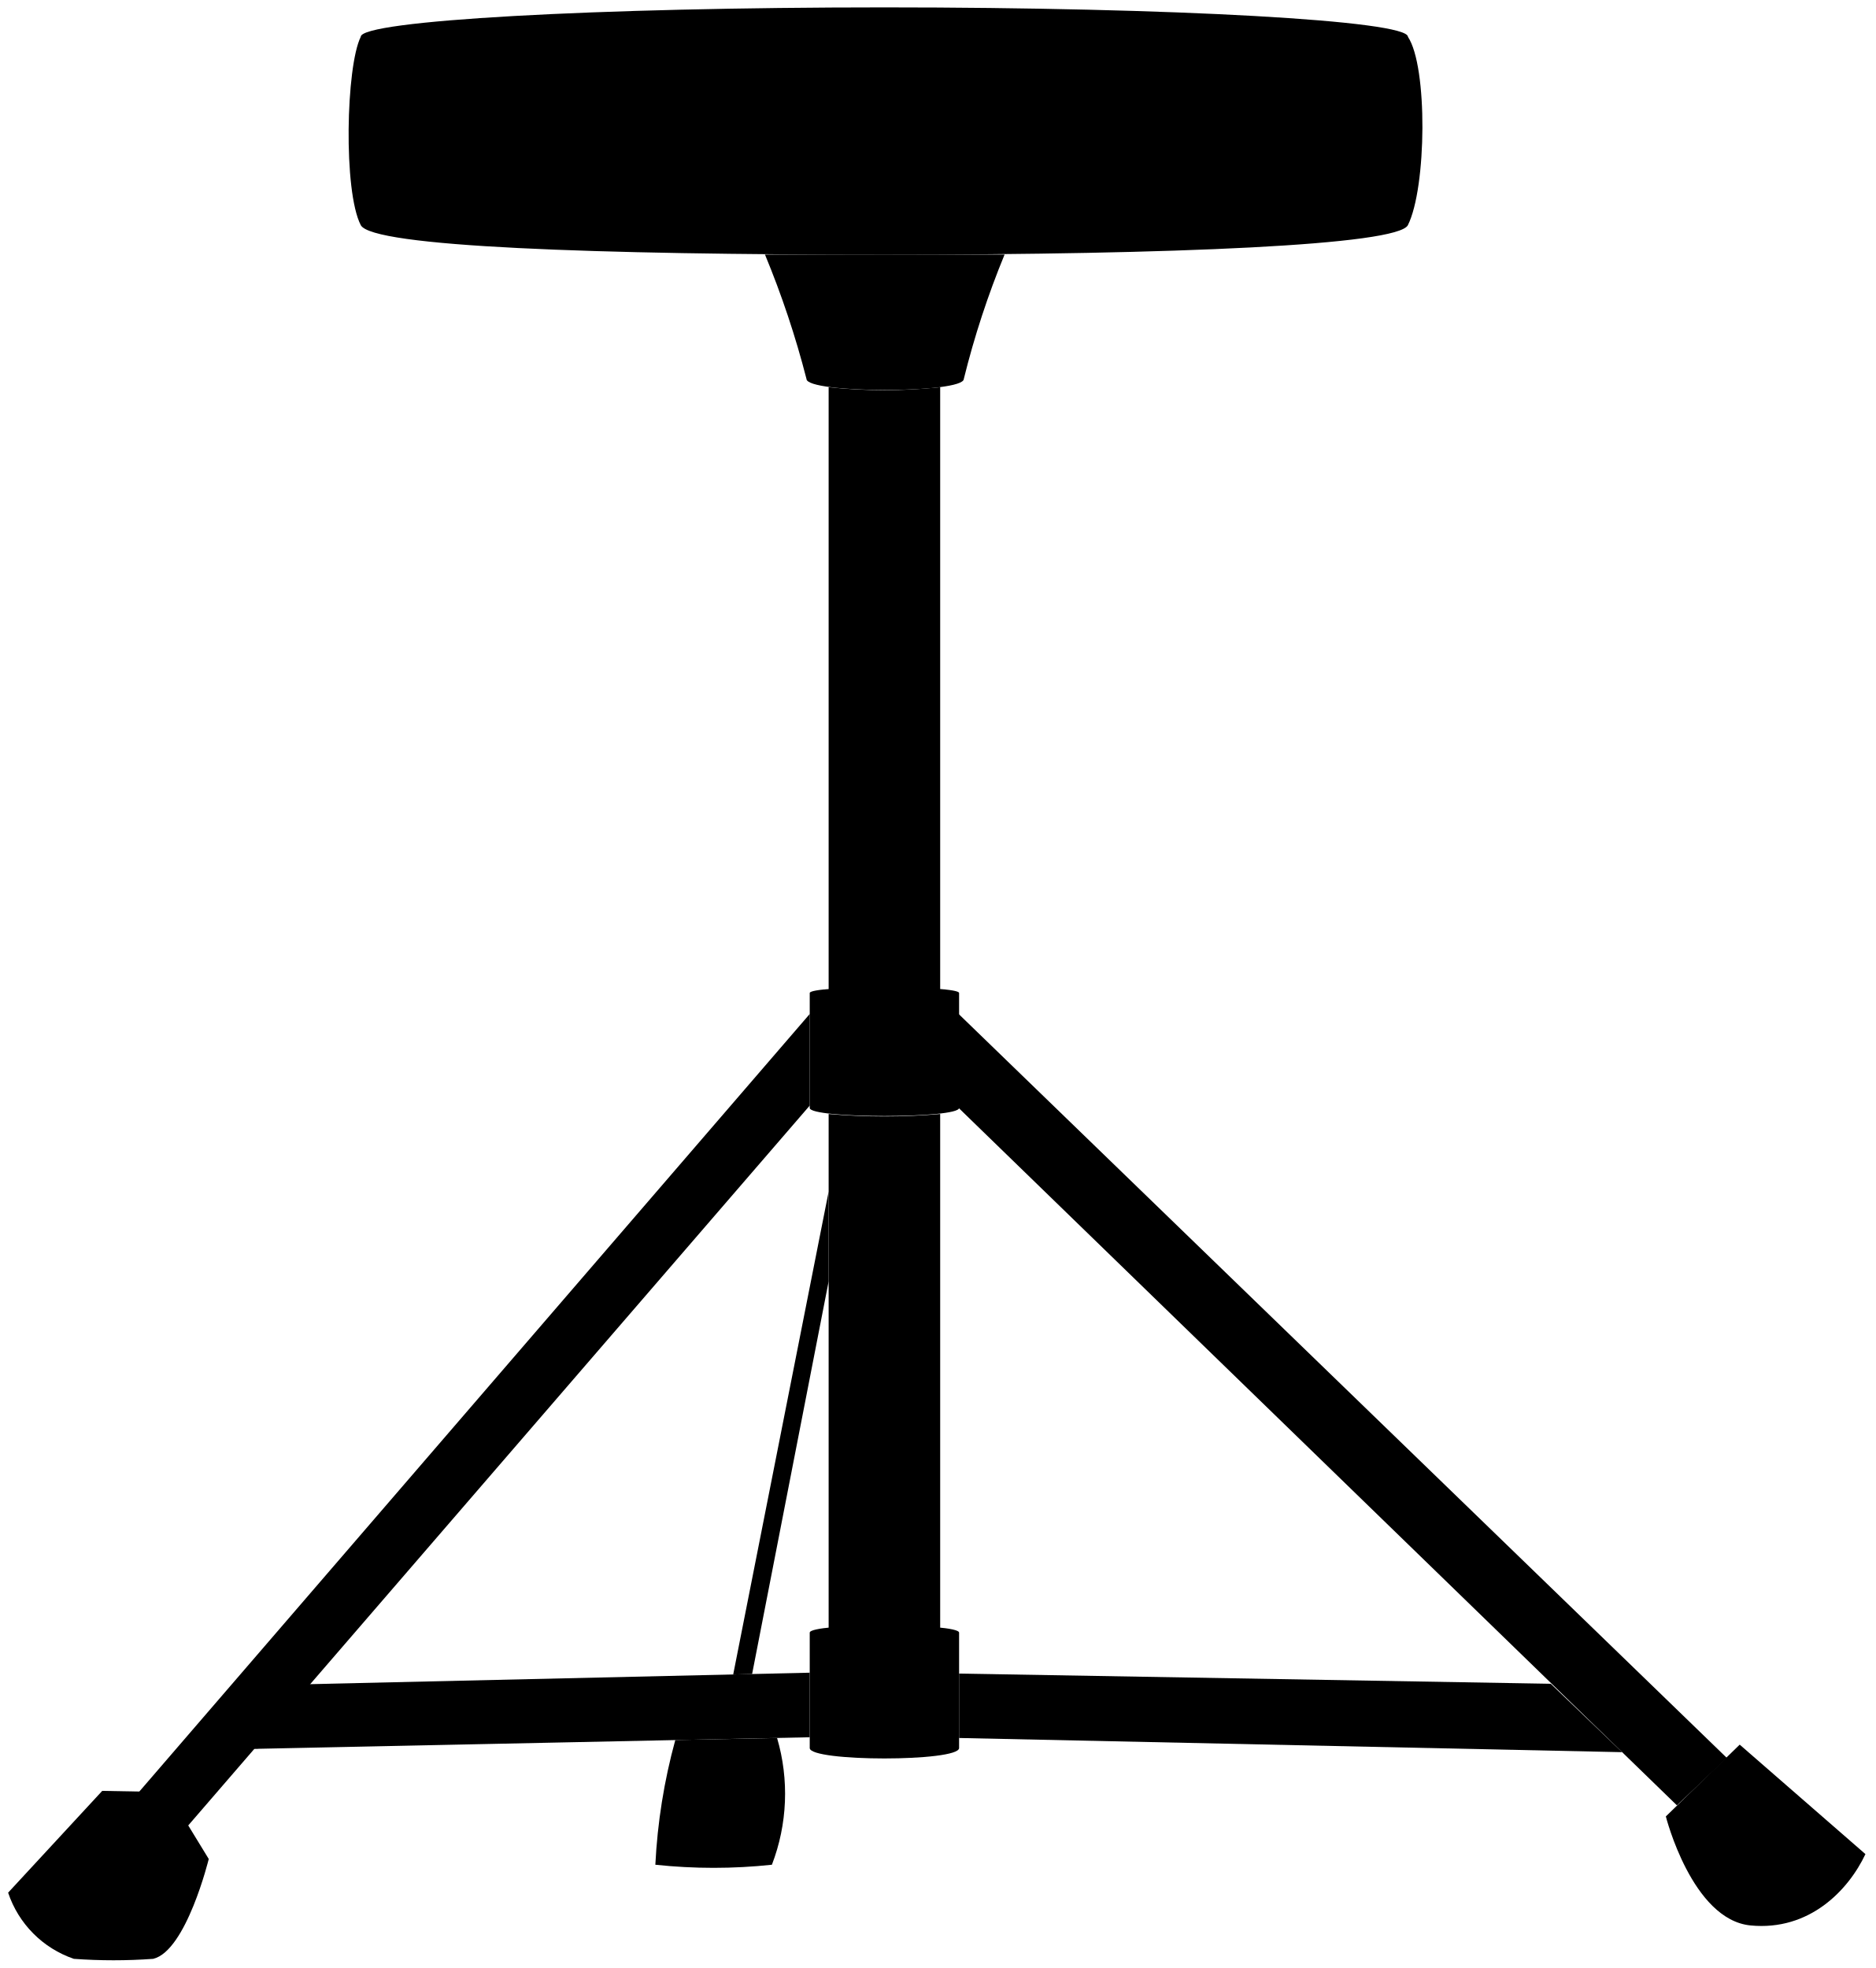
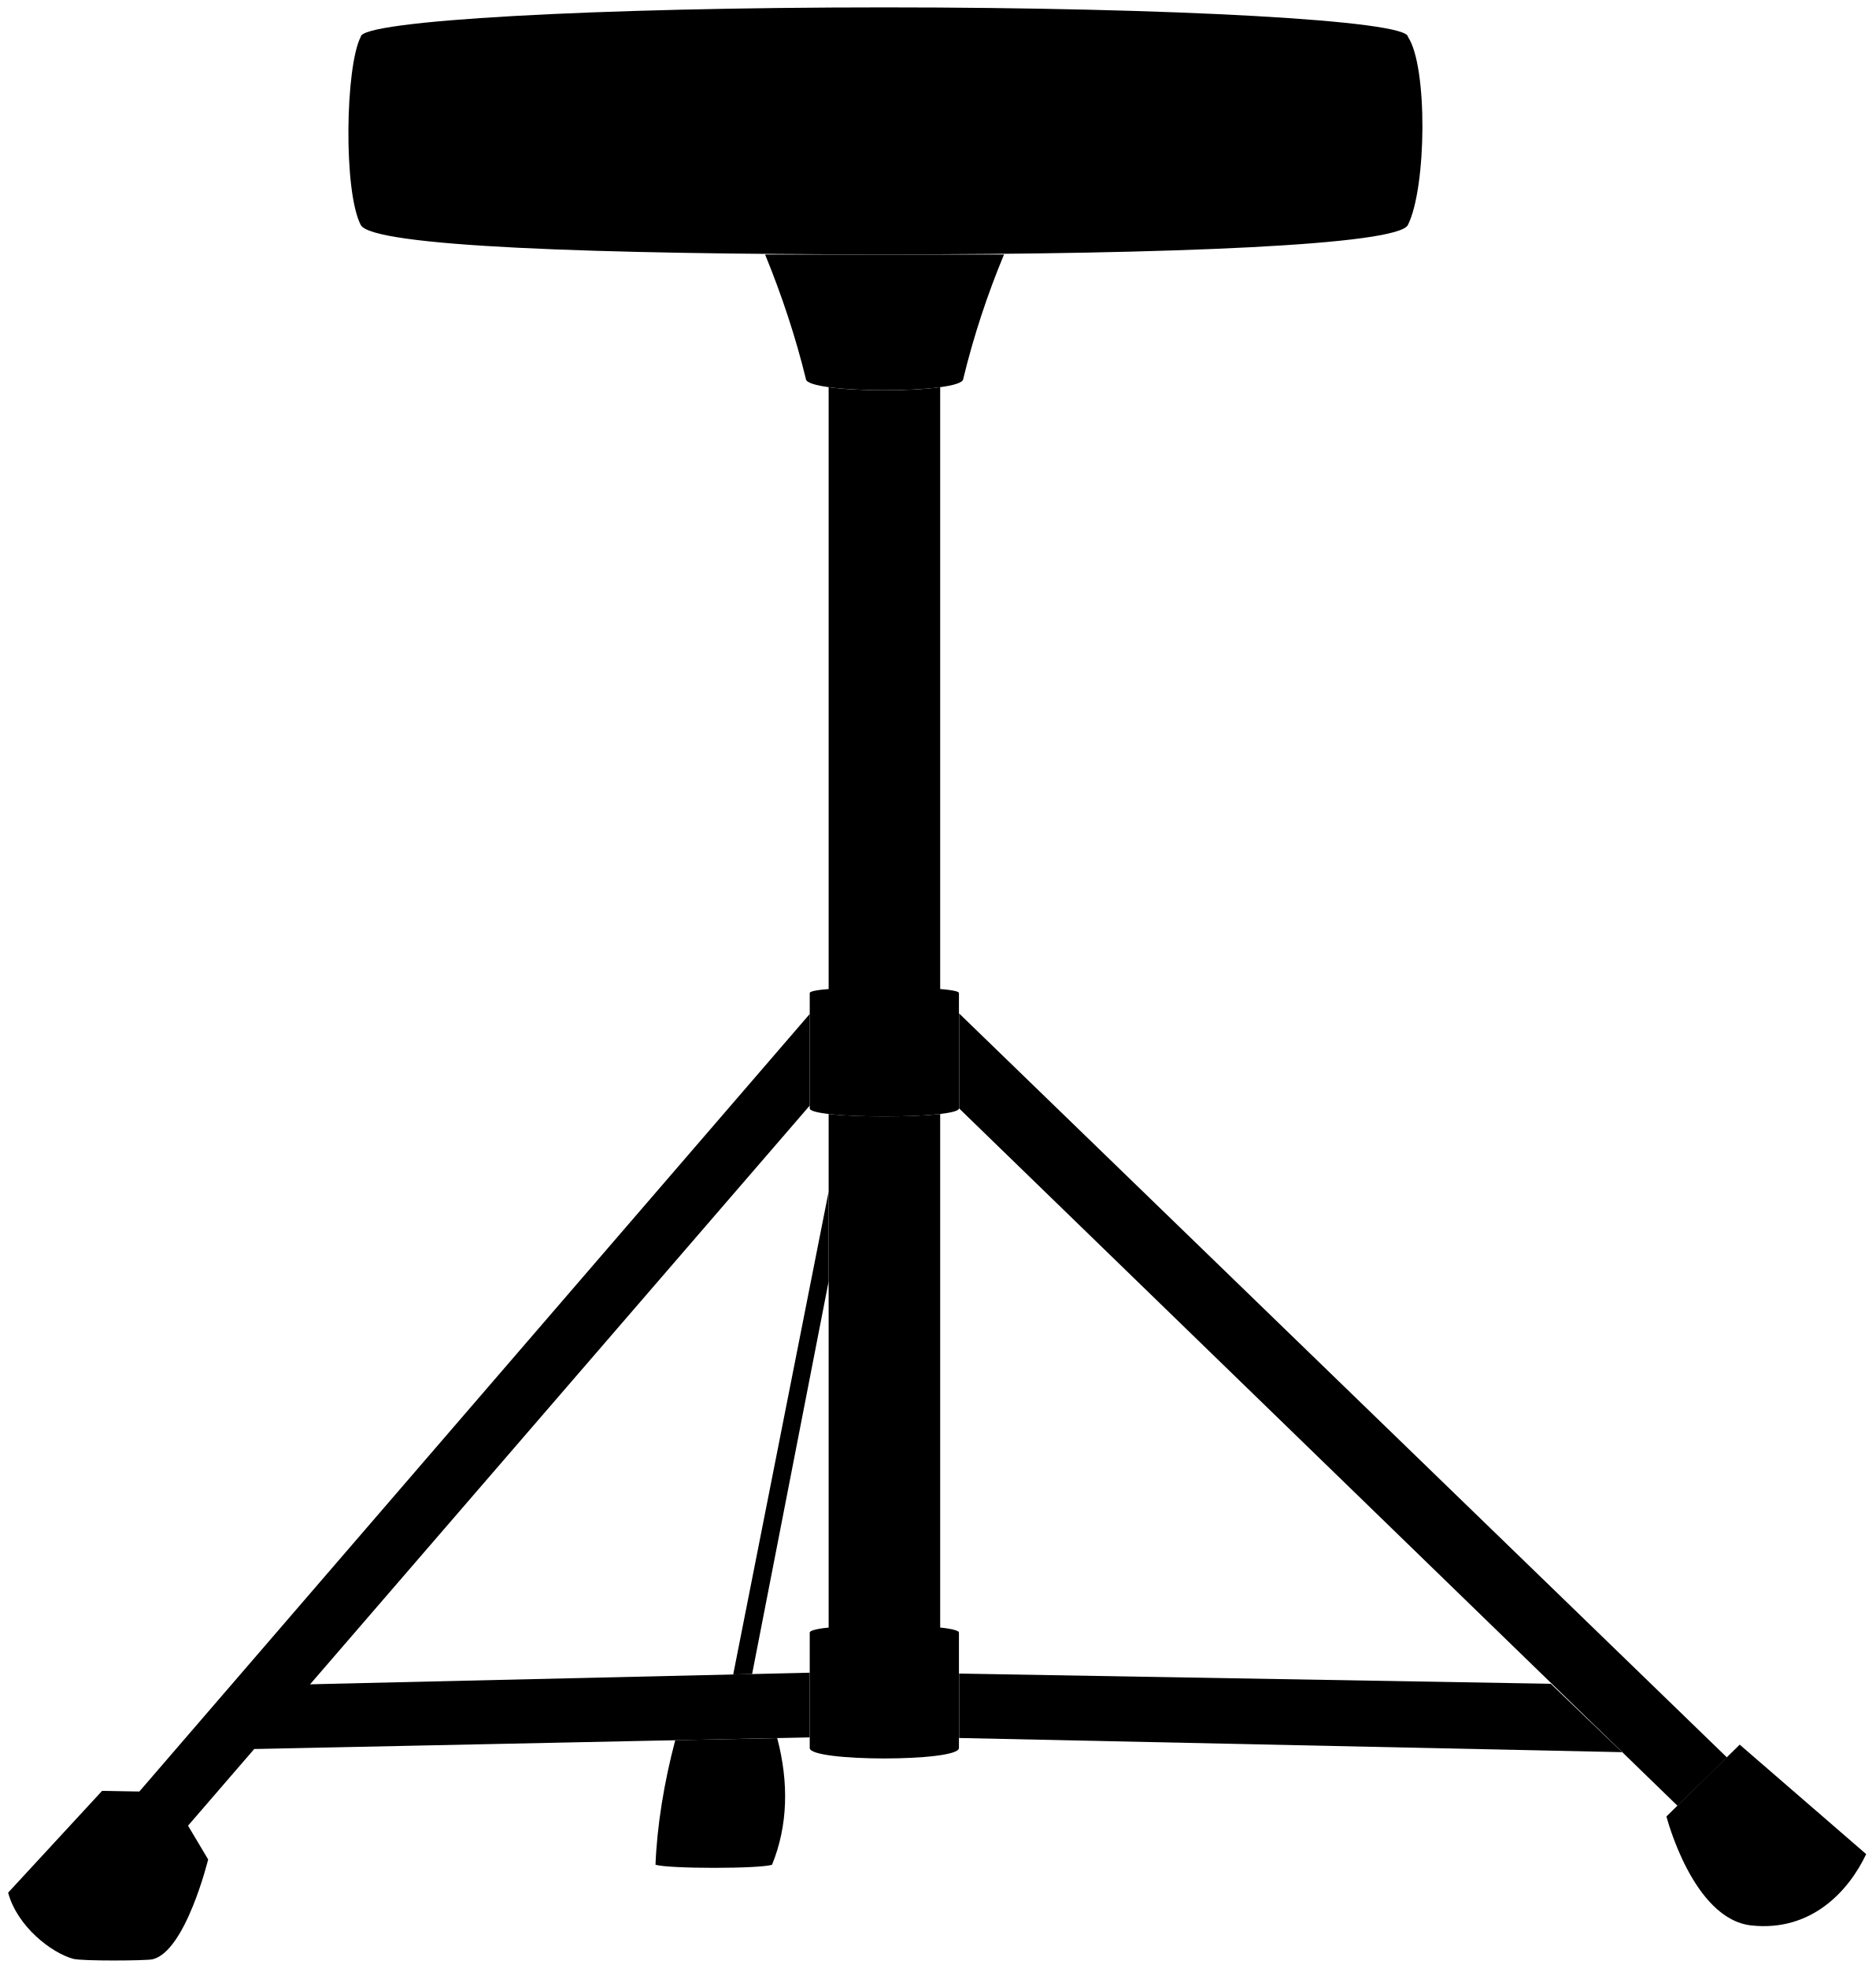
<svg viewBox="0 0 126.94 133.22">
  <g class="steelLight">
-     <path d="M54.81,113.23l-37.51.86a2.15,2.15,0,1,0,.23,4.29l37.28-.78Z" />
+     <path d="M54.81,113.23l-37.51,.87c-3.08,.19-2.85,4.47,.23,4.29l37.28-.78v-4.37Z" />
    <polygon points="56.09 80.66 49.63 113.35 50.91 113.32 56.09 86.74 56.09 80.66" />
    <polygon points="104.97 113.98 64.92 113.29 64.92 117.65 109.8 118.61 104.97 113.98" />
    <polygon points="54.81 68.64 7.59 123.41 10.54 126.12 54.81 74.84 54.81 68.64" />
-     <path d="M116.89,119l-52-50.36V75s48.62,47.21,48.62,47.21Z" />
+     <path d="M116.89,118.96l-51.97-50.36v6.43s48.63,47.21,48.63,47.21l3.35-3.28Z" />
  </g>
-   <g class="pad">
-     <path d="M117.76,118.1l-5,4.86s1.77,7,5.74,7.38,6.61-2.37,7.77-4.83Z" />
-     <path d="M11.36,121.31l-4.44-.08L.55,128.12A7.11,7.11,0,0,0,5,132.6a37.14,37.14,0,0,0,5.37,0c2.24-.54,3.76-6.76,3.76-6.76Z" />
-     <path d="M45.71,117.79a39.19,39.19,0,0,0-1.35,8.44,37.16,37.16,0,0,0,7.89,0,13.4,13.4,0,0,0,.35-8.58Z" />
+   <g class="rubberMedium">
+     <path d="M117.76,118.1l-4.96,4.86s1.78,6.95,5.75,7.38c4.09,.44,6.61-2.37,7.77-4.83l-8.56-7.41Z" />
+     <path d="M11.36,121.31l-4.45-.08-6.36,6.89c.62,2.3,2.94,4.08,4.41,4.48,.59,.16,4.94,.13,5.37,.03,2.24-.54,3.76-6.76,3.76-6.76l-2.72-4.56Z" />
+     <path d="M45.71,117.79c-.77,2.89-1.24,5.86-1.34,8.44,.9,.28,7.05,.28,7.89,0,1.08-2.66,1.14-5.56,.35-8.57l-6.89,.14Z" />
  </g>
  <g class="steelDark">
-     <path d="M54.81,118.33c0,.94,10.11.94,10.11,0v-7.81c0-.66-10.11-.66-10.11,0Z" />
-     <path d="M54.81,75c0,.73,10.11.73,10.11,0V67.22c0-.52-10.11-.52-10.11,0Z" />
-     <path d="M51.78,17.23H68a59.71,59.71,0,0,0-2.76,8.42c0,1-10.65,1-10.65,0A62.66,62.66,0,0,0,51.78,17.23Z" />
+     <path d="M54.81,118.33c0,.94,10.1,.94,10.1,0v-7.81c0-.67-10.1-.67-10.1,0v7.81Z" />
+     <path d="M54.81,75.03c0,.73,10.1,.73,10.1,0v-7.81c0-.52-10.1-.52-10.1,0v7.81Z" />
+     <path d="M51.78,17.23h16.18c-1.11,2.67-2.04,5.46-2.76,8.42,0,1.02-10.65,1.02-10.65,0-.69-2.81-1.61-5.61-2.76-8.42Z" />
  </g>
  <g class="steelMedium">
-     <path d="M56.09,26.21v41c0,.48,7.55.48,7.55,0v-41A35.29,35.29,0,0,1,56.09,26.21Z" />
-     <path d="M56.09,75.41v35.07c0,.59,7.55.59,7.55,0V75.41A43.27,43.27,0,0,1,56.09,75.41Z" />
+     <path d="M56.09,26.21v41.04c0,.48,7.55,.48,7.55,0V26.21c-2.02,.28-5.53,.28-7.55,0Z" />
+     <path d="M56.09,75.41v35.08c0,.59,7.55,.59,7.55,0v-35.08c-1.94,.22-5.61,.22-7.55,0Z" />
  </g>
  <g class="supportOverlapLine">
-     <path d="M58.59,24.11c0-2.68-.27-5.15-1.51-6.88" />
-     <path d="M61.05,24.11c.07-2.76.38-5.24,1.4-6.88" />
+     <path d="M58.59,24.11c.01-2.69-.26-5.15-1.5-6.88" />
+     <path d="M61.05,24.11c.07-2.76,.38-5.24,1.4-6.88" />
  </g>
-   <path class="throneSide" d="M95.3,2.49c1.35,2,1.27,10.21,0,12.75-.68,1.36-15.86,2-35.44,2s-34.68-.53-35.44-2c-1.19-2.3-1-10.75,0-12.75Z" />
-   <ellipse class="throneTop" cx="59.86" cy="2.49" rx="35.44" ry="1.99" />
+   <path class="blackMediumDark" d="M95.3,2.49c1.35,1.99,1.27,10.2,0,12.74-.68,1.36-15.87,1.99-35.44,1.99s-34.68-.53-35.44-1.99c-1.19-2.29-1.04-10.75,0-12.74H95.3Z" />
+   <ellipse class="blackMedium" cx="59.86" cy="2.49" rx="35.44" ry="1.99" />
</svg>
